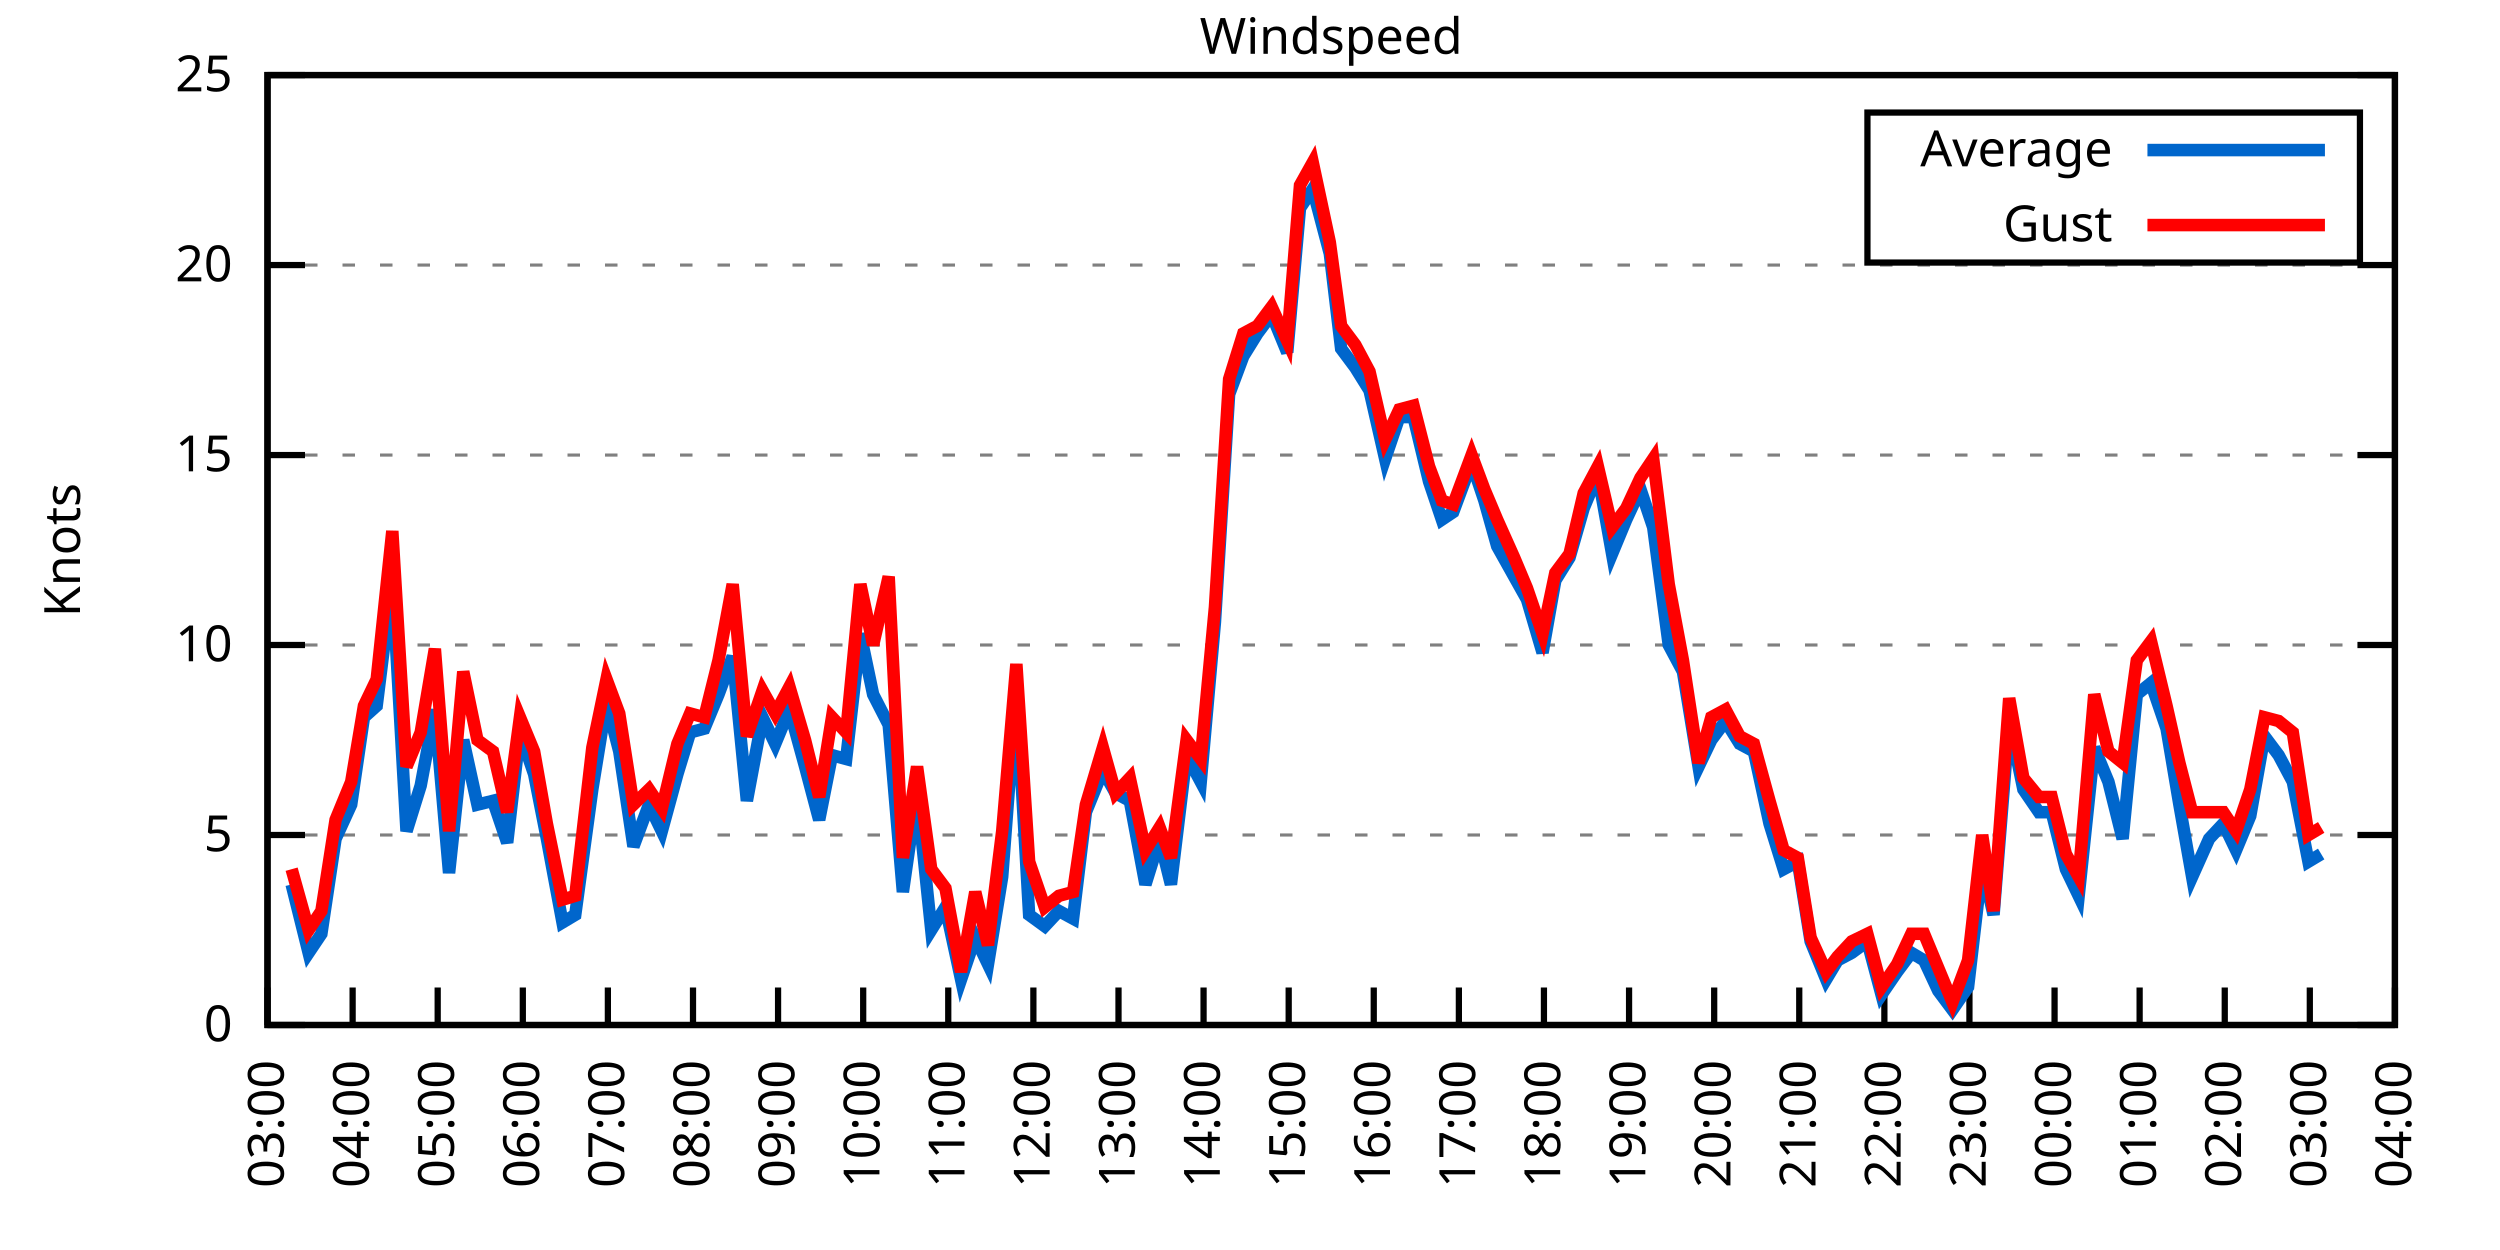
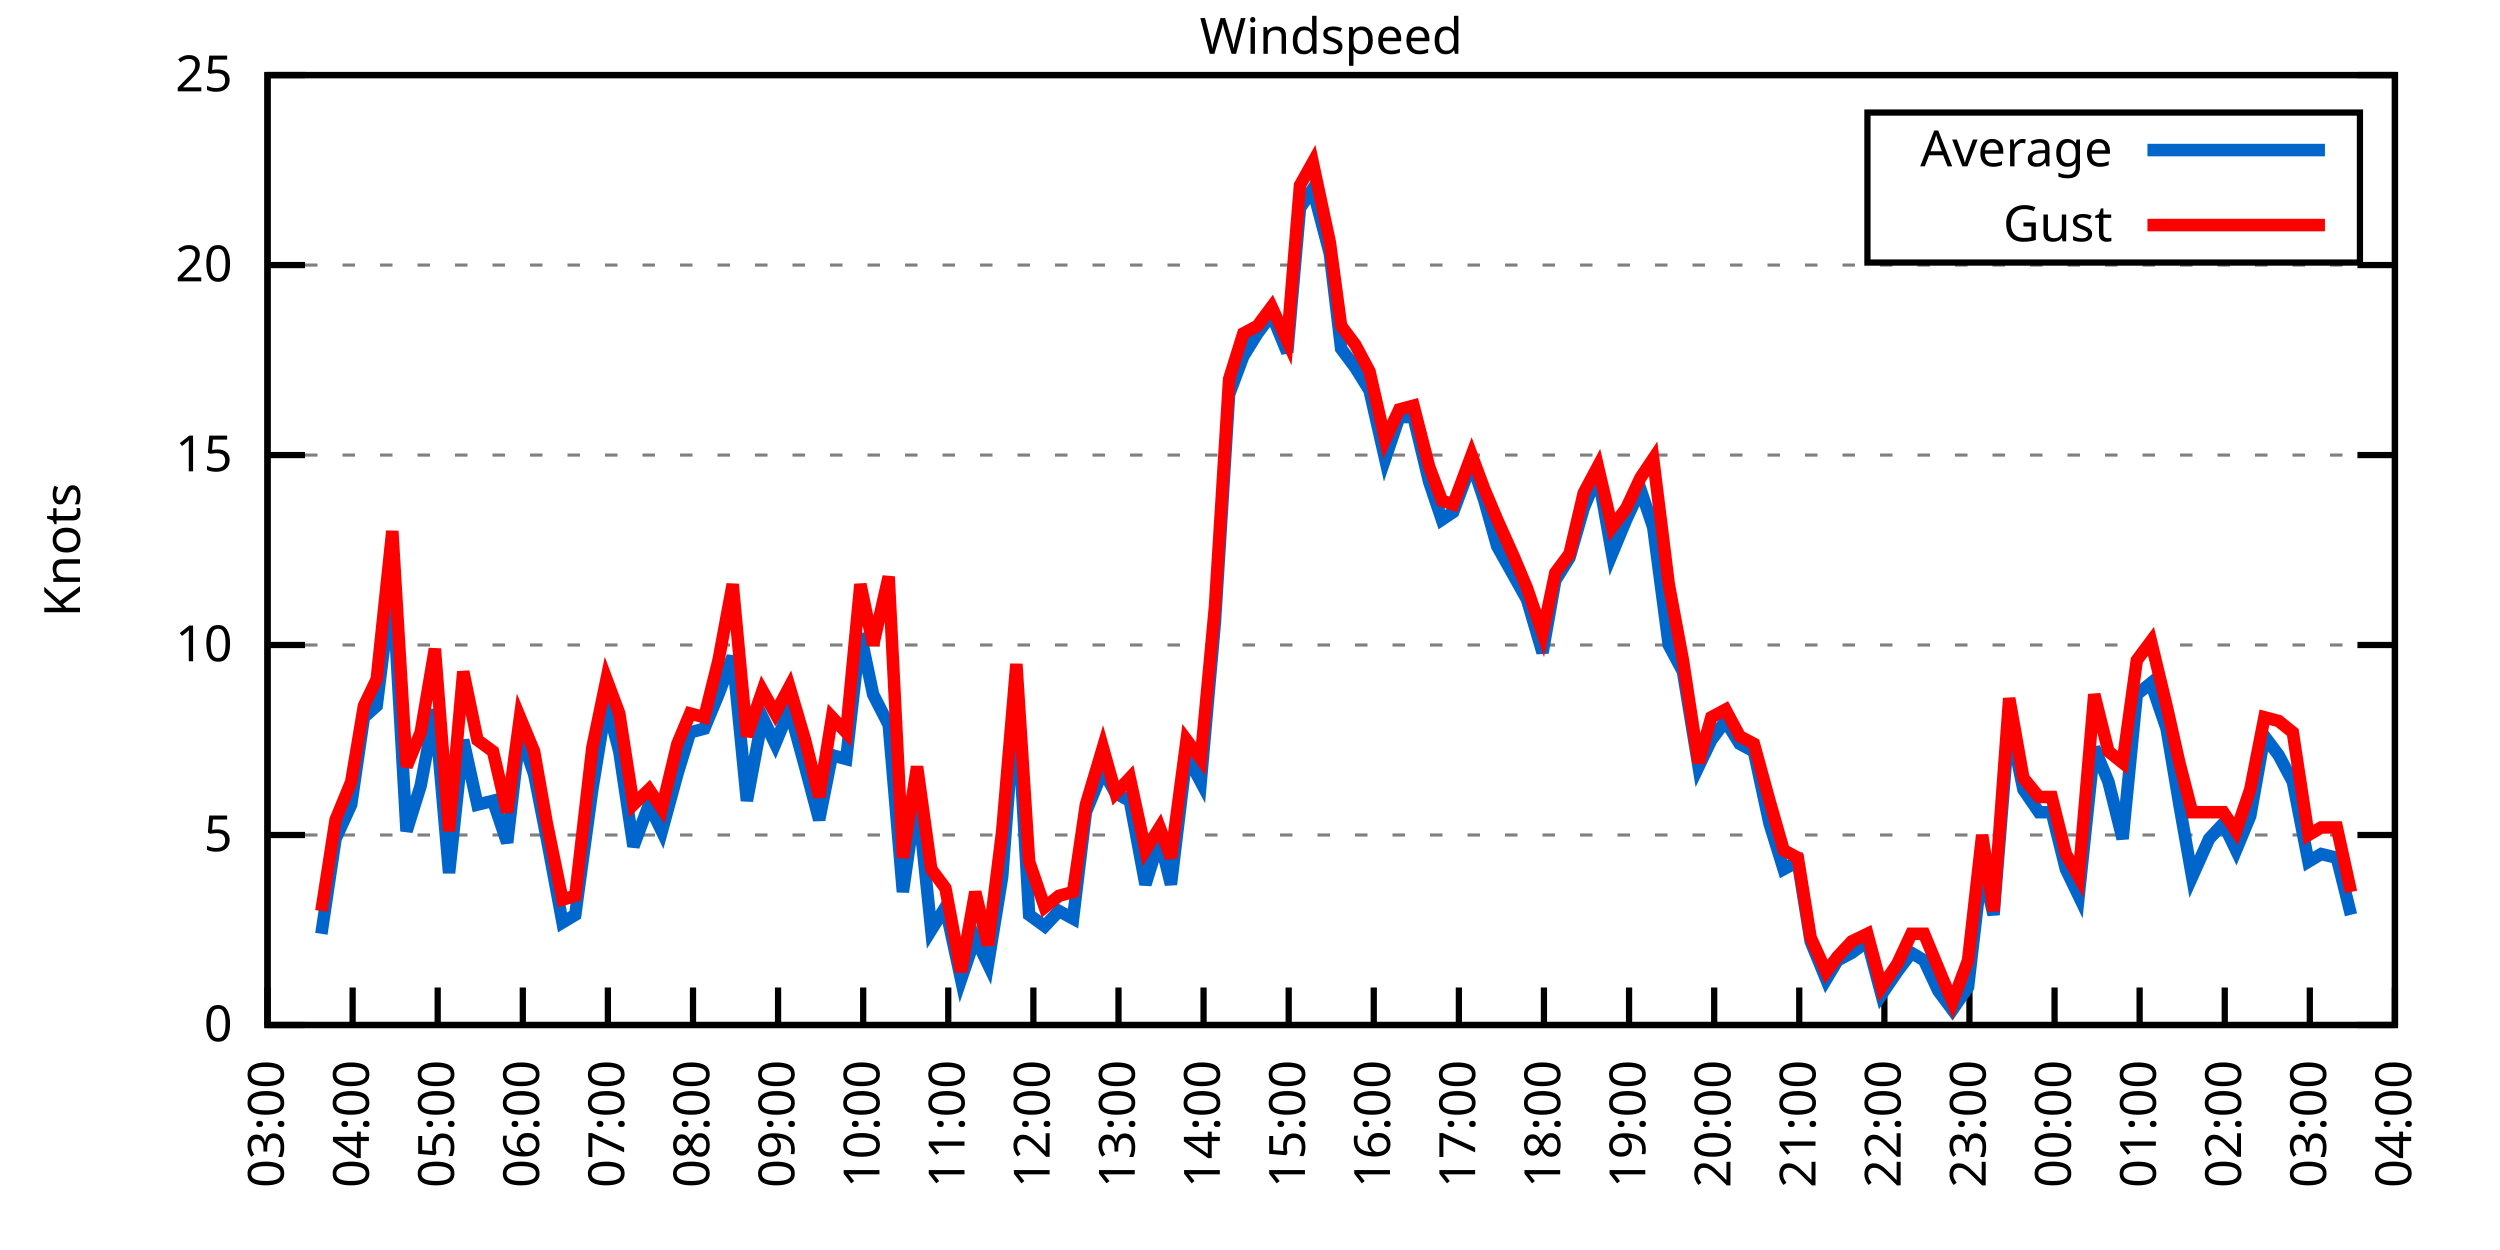
<svg xmlns="http://www.w3.org/2000/svg" xmlns:xlink="http://www.w3.org/1999/xlink" width="400" height="200" viewBox="0 0 400 200">
  <g id="gnuplot_canvas">
    <rect x="0" y="0" width="400" height="200" fill="none" />
    <defs>
      <circle id="gpDot" r="0.5" stroke-width="0.5" stroke="currentColor" />
      <path id="gpPt0" stroke-width="0.333" stroke="currentColor" d="M-1,0 h2 M0,-1 v2" />
      <path id="gpPt1" stroke-width="0.333" stroke="currentColor" d="M-1,-1 L1,1 M1,-1 L-1,1" />
      <path id="gpPt2" stroke-width="0.333" stroke="currentColor" d="M-1,0 L1,0 M0,-1 L0,1 M-1,-1 L1,1 M-1,1 L1,-1" />
      <rect id="gpPt3" stroke-width="0.333" stroke="currentColor" x="-1" y="-1" width="2" height="2" />
      <rect id="gpPt4" stroke-width="0.333" stroke="currentColor" fill="currentColor" x="-1" y="-1" width="2" height="2" />
      <circle id="gpPt5" stroke-width="0.333" stroke="currentColor" cx="0" cy="0" r="1" />
      <use xlink:href="#gpPt5" id="gpPt6" fill="currentColor" stroke="none" />
      <path id="gpPt7" stroke-width="0.333" stroke="currentColor" d="M0,-1.33 L-1.33,0.67 L1.33,0.67 z" />
      <use xlink:href="#gpPt7" id="gpPt8" fill="currentColor" stroke="none" />
      <use xlink:href="#gpPt7" id="gpPt9" stroke="currentColor" transform="rotate(180)" />
      <use xlink:href="#gpPt9" id="gpPt10" fill="currentColor" stroke="none" />
      <use xlink:href="#gpPt3" id="gpPt11" stroke="currentColor" transform="rotate(45)" />
      <use xlink:href="#gpPt11" id="gpPt12" fill="currentColor" stroke="none" />
      <path id="gpPt13" stroke-width="0.333" stroke="currentColor" d="M0,1.330 L1.265,0.411 L0.782,-1.067 L-0.782,-1.076 L-1.265,0.411 z" />
      <use xlink:href="#gpPt13" id="gpPt14" fill="currentColor" stroke="none" />
      <filter id="textbox" filterUnits="objectBoundingBox" x="0" y="0" height="1" width="1">
        <feFlood flood-color="white" flood-opacity="1" result="bgnd" />
        <feComposite in="SourceGraphic" in2="bgnd" operator="atop" />
      </filter>
      <filter id="greybox" filterUnits="objectBoundingBox" x="0" y="0" height="1" width="1">
        <feFlood flood-color="lightgrey" flood-opacity="1" result="grey" />
        <feComposite in="SourceGraphic" in2="grey" operator="atop" />
      </filter>
    </defs>
    <g fill="none" color="white" stroke="currentColor" stroke-width="1.00" stroke-linecap="butt" stroke-linejoin="miter">
</g>
    <g fill="none" color="black" stroke="currentColor" stroke-width="1.00" stroke-linecap="butt" stroke-linejoin="miter">
      <g stroke="none" shape-rendering="crispEdges">
        <polygon fill="rgb(255, 255, 255)" points="42.80,164.00 383.18,164.00 383.18,12.02 42.80,12.02 " />
      </g>
    </g>
    <g fill="none" color="black" stroke="currentColor" stroke-width="1.00" stroke-linecap="butt" stroke-linejoin="miter">
</g>
    <g fill="none" color="black" stroke="black" stroke-width="0.50" stroke-linecap="butt" stroke-linejoin="miter">
</g>
    <g fill="none" color="gray" stroke="currentColor" stroke-width="0.50" stroke-linecap="butt" stroke-linejoin="miter">
      <path stroke="gray" stroke-dasharray="2,4" class="gridline" d="M42.80,164.00 L383.19,164.00  " />
    </g>
    <g fill="none" color="gray" stroke="gray" stroke-width="1.00" stroke-linecap="butt" stroke-linejoin="miter">
</g>
    <g fill="none" color="black" stroke="currentColor" stroke-width="1.00" stroke-linecap="butt" stroke-linejoin="miter">
      <path stroke="black" d="M42.80,164.00 L48.80,164.00 M383.19,164.00 L377.19,164.00  " />
      <g transform="translate(37.20,166.60)" stroke="none" fill="black" font-family="Sans" font-size="8.00" text-anchor="end">
        <text>
          <tspan font-family="Sans"> 0</tspan>
        </text>
      </g>
    </g>
    <g fill="none" color="black" stroke="currentColor" stroke-width="1.00" stroke-linecap="butt" stroke-linejoin="miter">
</g>
    <g fill="none" color="black" stroke="black" stroke-width="0.50" stroke-linecap="butt" stroke-linejoin="miter">
</g>
    <g fill="none" color="gray" stroke="currentColor" stroke-width="0.50" stroke-linecap="butt" stroke-linejoin="miter">
      <path stroke="gray" stroke-dasharray="2,4" class="gridline" d="M42.80,133.60 L383.19,133.60  " />
    </g>
    <g fill="none" color="gray" stroke="gray" stroke-width="1.00" stroke-linecap="butt" stroke-linejoin="miter">
</g>
    <g fill="none" color="black" stroke="currentColor" stroke-width="1.00" stroke-linecap="butt" stroke-linejoin="miter">
      <path stroke="black" d="M42.80,133.60 L48.80,133.60 M383.19,133.60 L377.19,133.60  " />
      <g transform="translate(37.20,136.20)" stroke="none" fill="black" font-family="Sans" font-size="8.00" text-anchor="end">
        <text>
          <tspan font-family="Sans"> 5</tspan>
        </text>
      </g>
    </g>
    <g fill="none" color="black" stroke="currentColor" stroke-width="1.00" stroke-linecap="butt" stroke-linejoin="miter">
</g>
    <g fill="none" color="black" stroke="black" stroke-width="0.50" stroke-linecap="butt" stroke-linejoin="miter">
</g>
    <g fill="none" color="gray" stroke="currentColor" stroke-width="0.50" stroke-linecap="butt" stroke-linejoin="miter">
      <path stroke="gray" stroke-dasharray="2,4" class="gridline" d="M42.80,103.20 L383.19,103.20  " />
    </g>
    <g fill="none" color="gray" stroke="gray" stroke-width="1.00" stroke-linecap="butt" stroke-linejoin="miter">
</g>
    <g fill="none" color="black" stroke="currentColor" stroke-width="1.00" stroke-linecap="butt" stroke-linejoin="miter">
      <path stroke="black" d="M42.80,103.20 L48.80,103.20 M383.19,103.20 L377.19,103.20  " />
      <g transform="translate(37.20,105.80)" stroke="none" fill="black" font-family="Sans" font-size="8.00" text-anchor="end">
        <text>
          <tspan font-family="Sans"> 10</tspan>
        </text>
      </g>
    </g>
    <g fill="none" color="black" stroke="currentColor" stroke-width="1.00" stroke-linecap="butt" stroke-linejoin="miter">
</g>
    <g fill="none" color="black" stroke="black" stroke-width="0.50" stroke-linecap="butt" stroke-linejoin="miter">
</g>
    <g fill="none" color="gray" stroke="currentColor" stroke-width="0.50" stroke-linecap="butt" stroke-linejoin="miter">
      <path stroke="gray" stroke-dasharray="2,4" class="gridline" d="M42.80,72.81 L383.19,72.81  " />
    </g>
    <g fill="none" color="gray" stroke="gray" stroke-width="1.00" stroke-linecap="butt" stroke-linejoin="miter">
</g>
    <g fill="none" color="black" stroke="currentColor" stroke-width="1.00" stroke-linecap="butt" stroke-linejoin="miter">
      <path stroke="black" d="M42.80,72.81 L48.80,72.81 M383.19,72.81 L377.19,72.81  " />
      <g transform="translate(37.20,75.41)" stroke="none" fill="black" font-family="Sans" font-size="8.00" text-anchor="end">
        <text>
          <tspan font-family="Sans"> 15</tspan>
        </text>
      </g>
    </g>
    <g fill="none" color="black" stroke="currentColor" stroke-width="1.00" stroke-linecap="butt" stroke-linejoin="miter">
</g>
    <g fill="none" color="black" stroke="black" stroke-width="0.50" stroke-linecap="butt" stroke-linejoin="miter">
</g>
    <g fill="none" color="gray" stroke="currentColor" stroke-width="0.50" stroke-linecap="butt" stroke-linejoin="miter">
      <path stroke="gray" stroke-dasharray="2,4" class="gridline" d="M42.80,42.41 L383.19,42.41  " />
    </g>
    <g fill="none" color="gray" stroke="gray" stroke-width="1.00" stroke-linecap="butt" stroke-linejoin="miter">
</g>
    <g fill="none" color="black" stroke="currentColor" stroke-width="1.00" stroke-linecap="butt" stroke-linejoin="miter">
      <path stroke="black" d="M42.80,42.41 L48.80,42.41 M383.19,42.41 L377.19,42.41  " />
      <g transform="translate(37.20,45.01)" stroke="none" fill="black" font-family="Sans" font-size="8.00" text-anchor="end">
        <text>
          <tspan font-family="Sans"> 20</tspan>
        </text>
      </g>
    </g>
    <g fill="none" color="black" stroke="currentColor" stroke-width="1.00" stroke-linecap="butt" stroke-linejoin="miter">
</g>
    <g fill="none" color="black" stroke="black" stroke-width="0.50" stroke-linecap="butt" stroke-linejoin="miter">
</g>
    <g fill="none" color="gray" stroke="currentColor" stroke-width="0.50" stroke-linecap="butt" stroke-linejoin="miter">
      <path stroke="gray" stroke-dasharray="2,4" class="gridline" d="M42.80,12.01 L383.19,12.01  " />
    </g>
    <g fill="none" color="gray" stroke="gray" stroke-width="1.00" stroke-linecap="butt" stroke-linejoin="miter">
</g>
    <g fill="none" color="black" stroke="currentColor" stroke-width="1.00" stroke-linecap="butt" stroke-linejoin="miter">
      <path stroke="black" d="M42.80,12.01 L48.80,12.01 M383.19,12.01 L377.19,12.01  " />
      <g transform="translate(37.20,14.61)" stroke="none" fill="black" font-family="Sans" font-size="8.00" text-anchor="end">
        <text>
          <tspan font-family="Sans"> 25</tspan>
        </text>
      </g>
    </g>
    <g fill="none" color="black" stroke="currentColor" stroke-width="1.00" stroke-linecap="butt" stroke-linejoin="miter">
      <path stroke="black" d="M42.80,164.00 L42.80,158.00  " />
      <g transform="translate(45.40,169.60) rotate(270.00)" stroke="none" fill="black" font-family="Sans" font-size="8.00" text-anchor="end">
        <text>
          <tspan font-family="Sans">03:00</tspan>
        </text>
      </g>
    </g>
    <g fill="none" color="black" stroke="currentColor" stroke-width="1.00" stroke-linecap="butt" stroke-linejoin="miter">
      <path stroke="black" d="M56.42,164.00 L56.42,158.00  " />
      <g transform="translate(59.02,169.60) rotate(270.00)" stroke="none" fill="black" font-family="Sans" font-size="8.00" text-anchor="end">
        <text>
          <tspan font-family="Sans">04:00</tspan>
        </text>
      </g>
    </g>
    <g fill="none" color="black" stroke="currentColor" stroke-width="1.00" stroke-linecap="butt" stroke-linejoin="miter">
      <path stroke="black" d="M70.03,164.00 L70.03,158.00  " />
      <g transform="translate(72.63,169.60) rotate(270.00)" stroke="none" fill="black" font-family="Sans" font-size="8.00" text-anchor="end">
        <text>
          <tspan font-family="Sans">05:00</tspan>
        </text>
      </g>
    </g>
    <g fill="none" color="black" stroke="currentColor" stroke-width="1.00" stroke-linecap="butt" stroke-linejoin="miter">
      <path stroke="black" d="M83.65,164.00 L83.65,158.00  " />
      <g transform="translate(86.25,169.60) rotate(270.00)" stroke="none" fill="black" font-family="Sans" font-size="8.00" text-anchor="end">
        <text>
          <tspan font-family="Sans">06:00</tspan>
        </text>
      </g>
    </g>
    <g fill="none" color="black" stroke="currentColor" stroke-width="1.00" stroke-linecap="butt" stroke-linejoin="miter">
      <path stroke="black" d="M97.26,164.00 L97.26,158.00  " />
      <g transform="translate(99.86,169.60) rotate(270.00)" stroke="none" fill="black" font-family="Sans" font-size="8.00" text-anchor="end">
        <text>
          <tspan font-family="Sans">07:00</tspan>
        </text>
      </g>
    </g>
    <g fill="none" color="black" stroke="currentColor" stroke-width="1.00" stroke-linecap="butt" stroke-linejoin="miter">
      <path stroke="black" d="M110.88,164.00 L110.88,158.00  " />
      <g transform="translate(113.48,169.60) rotate(270.00)" stroke="none" fill="black" font-family="Sans" font-size="8.00" text-anchor="end">
        <text>
          <tspan font-family="Sans">08:00</tspan>
        </text>
      </g>
    </g>
    <g fill="none" color="black" stroke="currentColor" stroke-width="1.00" stroke-linecap="butt" stroke-linejoin="miter">
      <path stroke="black" d="M124.49,164.00 L124.49,158.00  " />
      <g transform="translate(127.09,169.60) rotate(270.00)" stroke="none" fill="black" font-family="Sans" font-size="8.00" text-anchor="end">
        <text>
          <tspan font-family="Sans">09:00</tspan>
        </text>
      </g>
    </g>
    <g fill="none" color="black" stroke="currentColor" stroke-width="1.00" stroke-linecap="butt" stroke-linejoin="miter">
      <path stroke="black" d="M138.11,164.00 L138.11,158.00  " />
      <g transform="translate(140.71,169.60) rotate(270.00)" stroke="none" fill="black" font-family="Sans" font-size="8.00" text-anchor="end">
        <text>
          <tspan font-family="Sans">10:00</tspan>
        </text>
      </g>
    </g>
    <g fill="none" color="black" stroke="currentColor" stroke-width="1.00" stroke-linecap="butt" stroke-linejoin="miter">
      <path stroke="black" d="M151.72,164.00 L151.72,158.00  " />
      <g transform="translate(154.32,169.60) rotate(270.00)" stroke="none" fill="black" font-family="Sans" font-size="8.00" text-anchor="end">
        <text>
          <tspan font-family="Sans">11:00</tspan>
        </text>
      </g>
    </g>
    <g fill="none" color="black" stroke="currentColor" stroke-width="1.00" stroke-linecap="butt" stroke-linejoin="miter">
      <path stroke="black" d="M165.34,164.00 L165.34,158.00  " />
      <g transform="translate(167.94,169.60) rotate(270.00)" stroke="none" fill="black" font-family="Sans" font-size="8.00" text-anchor="end">
        <text>
          <tspan font-family="Sans">12:00</tspan>
        </text>
      </g>
    </g>
    <g fill="none" color="black" stroke="currentColor" stroke-width="1.00" stroke-linecap="butt" stroke-linejoin="miter">
      <path stroke="black" d="M178.96,164.00 L178.96,158.00  " />
      <g transform="translate(181.56,169.60) rotate(270.00)" stroke="none" fill="black" font-family="Sans" font-size="8.00" text-anchor="end">
        <text>
          <tspan font-family="Sans">13:00</tspan>
        </text>
      </g>
    </g>
    <g fill="none" color="black" stroke="currentColor" stroke-width="1.00" stroke-linecap="butt" stroke-linejoin="miter">
      <path stroke="black" d="M192.57,164.00 L192.57,158.00  " />
      <g transform="translate(195.17,169.60) rotate(270.00)" stroke="none" fill="black" font-family="Sans" font-size="8.00" text-anchor="end">
        <text>
          <tspan font-family="Sans">14:00</tspan>
        </text>
      </g>
    </g>
    <g fill="none" color="black" stroke="currentColor" stroke-width="1.00" stroke-linecap="butt" stroke-linejoin="miter">
      <path stroke="black" d="M206.19,164.00 L206.19,158.00  " />
      <g transform="translate(208.79,169.60) rotate(270.00)" stroke="none" fill="black" font-family="Sans" font-size="8.00" text-anchor="end">
        <text>
          <tspan font-family="Sans">15:00</tspan>
        </text>
      </g>
    </g>
    <g fill="none" color="black" stroke="currentColor" stroke-width="1.00" stroke-linecap="butt" stroke-linejoin="miter">
      <path stroke="black" d="M219.80,164.00 L219.80,158.00  " />
      <g transform="translate(222.40,169.60) rotate(270.00)" stroke="none" fill="black" font-family="Sans" font-size="8.00" text-anchor="end">
        <text>
          <tspan font-family="Sans">16:00</tspan>
        </text>
      </g>
    </g>
    <g fill="none" color="black" stroke="currentColor" stroke-width="1.00" stroke-linecap="butt" stroke-linejoin="miter">
      <path stroke="black" d="M233.42,164.00 L233.42,158.00  " />
      <g transform="translate(236.02,169.60) rotate(270.00)" stroke="none" fill="black" font-family="Sans" font-size="8.00" text-anchor="end">
        <text>
          <tspan font-family="Sans">17:00</tspan>
        </text>
      </g>
    </g>
    <g fill="none" color="black" stroke="currentColor" stroke-width="1.00" stroke-linecap="butt" stroke-linejoin="miter">
      <path stroke="black" d="M247.03,164.00 L247.03,158.00  " />
      <g transform="translate(249.63,169.60) rotate(270.00)" stroke="none" fill="black" font-family="Sans" font-size="8.00" text-anchor="end">
        <text>
          <tspan font-family="Sans">18:00</tspan>
        </text>
      </g>
    </g>
    <g fill="none" color="black" stroke="currentColor" stroke-width="1.00" stroke-linecap="butt" stroke-linejoin="miter">
      <path stroke="black" d="M260.65,164.00 L260.65,158.00  " />
      <g transform="translate(263.25,169.60) rotate(270.00)" stroke="none" fill="black" font-family="Sans" font-size="8.00" text-anchor="end">
        <text>
          <tspan font-family="Sans">19:00</tspan>
        </text>
      </g>
    </g>
    <g fill="none" color="black" stroke="currentColor" stroke-width="1.00" stroke-linecap="butt" stroke-linejoin="miter">
      <path stroke="black" d="M274.27,164.00 L274.27,158.00  " />
      <g transform="translate(276.87,169.60) rotate(270.00)" stroke="none" fill="black" font-family="Sans" font-size="8.00" text-anchor="end">
        <text>
          <tspan font-family="Sans">20:00</tspan>
        </text>
      </g>
    </g>
    <g fill="none" color="black" stroke="currentColor" stroke-width="1.00" stroke-linecap="butt" stroke-linejoin="miter">
      <path stroke="black" d="M287.88,164.00 L287.88,158.00  " />
      <g transform="translate(290.48,169.60) rotate(270.00)" stroke="none" fill="black" font-family="Sans" font-size="8.00" text-anchor="end">
        <text>
          <tspan font-family="Sans">21:00</tspan>
        </text>
      </g>
    </g>
    <g fill="none" color="black" stroke="currentColor" stroke-width="1.00" stroke-linecap="butt" stroke-linejoin="miter">
      <path stroke="black" d="M301.50,164.00 L301.50,158.00  " />
      <g transform="translate(304.10,169.60) rotate(270.00)" stroke="none" fill="black" font-family="Sans" font-size="8.00" text-anchor="end">
        <text>
          <tspan font-family="Sans">22:00</tspan>
        </text>
      </g>
    </g>
    <g fill="none" color="black" stroke="currentColor" stroke-width="1.00" stroke-linecap="butt" stroke-linejoin="miter">
      <path stroke="black" d="M315.11,164.00 L315.11,158.00  " />
      <g transform="translate(317.71,169.60) rotate(270.00)" stroke="none" fill="black" font-family="Sans" font-size="8.00" text-anchor="end">
        <text>
          <tspan font-family="Sans">23:00</tspan>
        </text>
      </g>
    </g>
    <g fill="none" color="black" stroke="currentColor" stroke-width="1.00" stroke-linecap="butt" stroke-linejoin="miter">
      <path stroke="black" d="M328.73,164.00 L328.73,158.00  " />
      <g transform="translate(331.33,169.60) rotate(270.00)" stroke="none" fill="black" font-family="Sans" font-size="8.00" text-anchor="end">
        <text>
          <tspan font-family="Sans">00:00</tspan>
        </text>
      </g>
    </g>
    <g fill="none" color="black" stroke="currentColor" stroke-width="1.00" stroke-linecap="butt" stroke-linejoin="miter">
      <path stroke="black" d="M342.34,164.00 L342.34,158.00  " />
      <g transform="translate(344.94,169.60) rotate(270.00)" stroke="none" fill="black" font-family="Sans" font-size="8.00" text-anchor="end">
        <text>
          <tspan font-family="Sans">01:00</tspan>
        </text>
      </g>
    </g>
    <g fill="none" color="black" stroke="currentColor" stroke-width="1.00" stroke-linecap="butt" stroke-linejoin="miter">
      <path stroke="black" d="M355.96,164.00 L355.96,158.00  " />
      <g transform="translate(358.56,169.60) rotate(270.00)" stroke="none" fill="black" font-family="Sans" font-size="8.00" text-anchor="end">
        <text>
          <tspan font-family="Sans">02:00</tspan>
        </text>
      </g>
    </g>
    <g fill="none" color="black" stroke="currentColor" stroke-width="1.00" stroke-linecap="butt" stroke-linejoin="miter">
      <path stroke="black" d="M369.57,164.00 L369.57,158.00  " />
      <g transform="translate(372.17,169.60) rotate(270.00)" stroke="none" fill="black" font-family="Sans" font-size="8.00" text-anchor="end">
        <text>
          <tspan font-family="Sans">03:00</tspan>
        </text>
      </g>
    </g>
    <g fill="none" color="black" stroke="currentColor" stroke-width="1.00" stroke-linecap="butt" stroke-linejoin="miter">
      <path stroke="black" d="M383.19,164.00 L383.19,158.00  " />
      <g transform="translate(385.79,169.60) rotate(270.00)" stroke="none" fill="black" font-family="Sans" font-size="8.00" text-anchor="end">
        <text>
          <tspan font-family="Sans">04:00</tspan>
        </text>
      </g>
    </g>
    <g fill="none" color="black" stroke="currentColor" stroke-width="1.00" stroke-linecap="butt" stroke-linejoin="miter">
</g>
    <g fill="none" color="black" stroke="currentColor" stroke-width="1.00" stroke-linecap="butt" stroke-linejoin="miter">
      <path stroke="black" d="M42.80,12.01 L42.80,164.00 L383.19,164.00 L383.19,12.01 L42.80,12.01 Z  " />
    </g>
    <g fill="none" color="black" stroke="currentColor" stroke-width="1.00" stroke-linecap="butt" stroke-linejoin="miter">
</g>
    <g fill="none" color="black" stroke="currentColor" stroke-width="1.00" stroke-linecap="butt" stroke-linejoin="miter">
      <path stroke="black" d="M298.79,42.01 L298.79,18.01 L377.59,18.01 L377.59,42.01 L298.79,42.01 Z  " />
    </g>
    <g id="Windspeed_plot_1">
      <g fill="none" color="white" stroke="black" stroke-width="2.00" stroke-linecap="butt" stroke-linejoin="miter">
</g>
      <g fill="none" color="black" stroke="currentColor" stroke-width="2.00" stroke-linecap="butt" stroke-linejoin="miter">
        <g transform="translate(337.99,26.61)" stroke="none" fill="black" font-family="Sans" font-size="8.00" text-anchor="end">
          <text>
            <tspan font-family="Sans">Average</tspan>
          </text>
        </g>
      </g>
      <g fill="none" color="black" stroke="currentColor" stroke-width="2.00" stroke-linecap="butt" stroke-linejoin="miter">
-         <path stroke="rgb(  0, 102, 204)" d="M343.59,24.01 L371.99,24.01 M46.66,141.51 L49.38,152.45 L51.42,149.41 L53.69,134.21 L56.19,128.74 L58.23,114.76   L60.27,112.93 L62.77,92.87 L65.04,132.99 L67.31,125.70 L69.58,113.54 L71.85,139.68 L74.12,118.40 L76.39,128.74   L78.88,128.13 L81.15,134.82 L83.19,117.19 L85.46,123.87 L87.50,134.21 L90.00,147.59 L92.04,146.37 L94.77,126.31   L97.04,112.32 L99.08,120.23 L101.35,135.43 L103.84,128.74 L105.89,132.99 L108.38,123.87 L110.42,117.19 L112.69,116.58   L114.96,111.11 L117.23,105.03 L119.50,128.13 L122.00,114.76 L124.04,119.01 L126.31,113.54 L128.81,122.66 L131.07,131.17   L133.12,120.83 L135.39,121.44 L137.66,101.38 L139.70,111.11 L142.19,115.97 L144.46,142.72 L146.73,126.91 L149.00,148.80   L151.27,145.15 L153.77,156.70 L156.04,150.02 L158.08,154.27 L160.35,140.29 L162.62,110.50 L164.66,146.37 L167.16,148.19   L169.43,145.76 L171.69,146.98 L173.74,129.95 L176.46,123.27 L178.50,126.91 L180.77,128.13 L183.27,141.51 L185.54,134.21   L187.35,141.51 L189.85,120.83 L192.12,125.09 L194.39,99.56 L196.66,63.08 L198.93,57.00 L201.19,53.35 L203.46,50.31   L205.96,56.39 L208.00,33.29 L210.04,30.25 L212.77,40.58 L214.58,55.78 L216.85,58.82 L219.12,62.47 L221.62,73.41   L223.89,66.73 L226.16,66.73 L228.65,77.06 L230.70,83.14 L232.51,81.93 L235.46,74.02 L237.50,80.10 L239.55,87.40   L242.27,92.26 L244.31,95.91 L246.81,104.42 L248.85,92.87 L251.12,89.22 L253.39,81.32 L255.66,75.85 L257.93,88.61   L260.20,83.14 L262.47,78.28 L264.51,84.36 L267.00,103.20 L269.27,107.46 L271.77,122.66 L273.81,118.40 L276.08,115.36   L278.35,119.01 L280.62,120.23 L283.12,131.78 L285.38,139.07 L287.65,137.86 L289.70,150.62 L292.19,156.70 L294.01,153.66   L296.28,152.45 L298.77,150.62 L301.04,159.14 L303.54,155.49 L305.81,152.45 L307.85,153.66 L310.12,158.53 L312.39,161.57   L314.89,157.92 L317.15,138.47 L318.97,146.37 L321.47,115.36 L323.74,126.31 L326.23,129.95 L328.27,129.95 L330.54,139.07   L332.59,143.33 L335.08,119.62 L337.35,125.09 L339.62,134.21 L341.89,111.11 L344.16,109.28 L346.65,116.58 L348.70,128.74   L350.74,140.29 L353.46,134.21 L355.73,131.78 L357.77,136.03 L360.04,130.56 L362.31,117.80 L364.58,120.83 L366.85,125.09   L369.35,137.86 L371.39,136.64  " />
+         <path stroke="rgb(  0, 102, 204)" d="M343.59,24.01 L371.99,24.01 M51.42,149.41 L53.69,134.21 L56.19,128.74 L58.23,114.76 L60.27,112.93 L62.77,92.87   L65.04,132.99 L67.31,125.70 L69.58,113.54 L71.85,139.68 L74.12,118.40 L76.39,128.74 L78.88,128.13 L81.15,134.82   L83.19,117.19 L85.46,123.87 L87.50,134.21 L90.00,147.59 L92.04,146.37 L94.77,126.31 L97.04,112.32 L99.08,120.23   L101.35,135.43 L103.84,128.74 L105.89,132.99 L108.38,123.87 L110.42,117.19 L112.69,116.58 L114.96,111.11 L117.23,105.03   L119.50,128.13 L122.00,114.76 L124.04,119.01 L126.31,113.54 L128.81,122.66 L131.07,131.17 L133.12,120.83 L135.39,121.44   L137.66,101.38 L139.70,111.11 L142.19,115.97 L144.46,142.72 L146.73,126.91 L149.00,148.80 L151.27,145.15 L153.77,156.70   L156.04,150.02 L158.08,154.27 L160.35,140.29 L162.62,110.50 L164.66,146.37 L167.16,148.19 L169.43,145.76 L171.69,146.98   L173.74,129.95 L176.46,123.27 L178.50,126.91 L180.77,128.13 L183.27,141.51 L185.54,134.21 L187.35,141.51 L189.85,120.83   L192.12,125.09 L194.39,99.56 L196.66,63.08 L198.93,57.00 L201.19,53.35 L203.46,50.31 L205.96,56.39 L208.00,33.29   L210.04,30.25 L212.77,40.58 L214.58,55.78 L216.85,58.82 L219.12,62.47 L221.62,73.41 L223.89,66.73 L226.16,66.73   L228.65,77.06 L230.70,83.14 L232.51,81.93 L235.46,74.02 L237.50,80.10 L239.55,87.40 L242.27,92.26 L244.31,95.91   L246.81,104.42 L248.85,92.87 L251.12,89.22 L253.39,81.32 L255.66,75.85 L257.93,88.61 L260.20,83.14 L262.47,78.28   L264.51,84.36 L267.00,103.20 L269.27,107.46 L271.77,122.66 L273.81,118.40 L276.08,115.36 L278.35,119.01 L280.62,120.23   L283.12,131.78 L285.38,139.07 L287.65,137.86 L289.70,150.62 L292.19,156.70 L294.01,153.66 L296.28,152.45 L298.77,150.62   L301.04,159.14 L303.54,155.49 L305.81,152.45 L307.85,153.66 L310.12,158.53 L312.39,161.57 L314.89,157.92 L317.15,138.47   L318.97,146.37 L321.47,115.36 L323.74,126.31 L326.23,129.95 L328.27,129.95 L330.54,139.07 L332.59,143.33 L335.08,119.62   L337.35,125.09 L339.62,134.21 L341.89,111.11 L344.16,109.28 L346.65,116.58 L348.70,128.74 L350.74,140.29 L353.46,134.21   L355.73,131.78 L357.77,136.03 L360.04,130.56 L362.31,117.80 L364.58,120.83 L366.85,125.09 L369.35,137.86 L371.39,136.64   L373.89,137.25 L376.16,146.37  " />
      </g>
    </g>
    <g id="Windspeed_plot_2">
      <g fill="none" color="black" stroke="currentColor" stroke-width="2.00" stroke-linecap="butt" stroke-linejoin="miter">
        <g transform="translate(337.99,38.61)" stroke="none" fill="black" font-family="Sans" font-size="8.00" text-anchor="end">
          <text>
            <tspan font-family="Sans">Gust</tspan>
          </text>
        </g>
      </g>
      <g fill="none" color="black" stroke="currentColor" stroke-width="2.00" stroke-linecap="butt" stroke-linejoin="miter">
-         <path stroke="rgb(255,   0,   0)" d="M343.59,36.01 L371.99,36.01 M46.66,139.07 L49.38,148.80 L51.42,145.76 L53.69,131.17 L56.19,125.09 L58.23,112.93   L60.27,108.68 L62.77,84.97 L65.04,122.66 L67.31,117.19 L69.58,103.81 L71.85,132.99 L74.12,107.46 L76.39,118.40   L78.88,120.23 L81.15,129.95 L83.19,114.76 L85.46,120.23 L87.50,131.78 L90.00,143.94 L92.04,143.33 L94.77,119.62   L97.04,108.68 L99.08,114.15 L101.35,128.74 L103.84,126.31 L105.89,129.35 L108.38,119.01 L110.42,114.15 L112.69,114.76   L114.96,105.64 L117.23,93.48 L119.50,117.80 L122.00,110.50 L124.04,114.15 L126.31,109.89 L128.81,118.40 L131.07,127.52   L133.12,114.76 L135.39,117.19 L137.66,93.48 L139.70,103.20 L142.19,92.26 L144.46,137.25 L146.73,122.66 L149.00,139.07   L151.27,142.11 L153.77,155.49 L156.04,142.72 L158.08,151.23 L160.35,132.99 L162.62,106.24 L164.66,137.86 L167.16,145.15   L169.43,143.33 L171.69,142.72 L173.74,128.74 L176.46,119.62 L178.50,126.91 L180.77,124.48 L183.27,136.03 L185.54,132.39   L187.35,137.25 L189.85,118.40 L192.12,121.44 L194.39,97.12 L196.66,60.65 L198.93,53.35 L201.19,52.14 L203.46,49.10   L205.96,54.57 L208.00,29.64 L210.04,25.99 L212.77,38.76 L214.58,52.14 L216.85,55.18 L219.12,59.43 L221.62,70.37   L223.89,65.51 L226.16,64.90 L228.65,74.63 L230.70,80.10 L232.51,80.71 L235.46,72.81 L237.50,78.28 L239.55,83.14   L242.27,89.22 L244.31,94.08 L246.81,101.38 L248.85,91.65 L251.12,88.61 L253.39,78.89 L255.66,74.63 L257.93,84.36   L260.20,81.32 L262.47,76.45 L264.51,73.41 L267.00,93.48 L269.27,105.64 L271.77,122.05 L273.81,114.76 L276.08,113.54   L278.35,117.80 L280.62,119.01 L283.12,128.13 L285.38,136.03 L287.65,137.25 L289.70,150.02 L292.19,155.49 L294.01,153.06   L296.28,150.62 L298.77,149.41 L301.04,157.92 L303.54,154.27 L305.81,149.41 L307.85,149.41 L310.12,154.88 L312.39,160.35   L314.89,153.66 L317.15,133.60 L318.97,145.76 L321.47,111.72 L323.74,124.48 L326.23,127.52 L328.27,127.52 L330.54,136.64   L332.59,140.29 L335.08,111.11 L337.35,120.23 L339.62,122.05 L341.89,105.64 L344.16,102.60 L346.65,112.93 L348.70,122.05   L350.74,129.95 L353.46,129.95 L355.73,129.95 L357.77,132.99 L360.04,126.31 L362.31,114.76 L364.58,115.36 L366.85,117.19   L369.35,133.60 L371.39,132.39  " />
+         <path stroke="rgb(255,   0,   0)" d="M343.59,36.01 L371.99,36.01 M51.42,145.76 L53.69,131.17 L56.19,125.09 L58.23,112.93 L60.27,108.68 L62.77,84.97   L65.04,122.66 L67.31,117.19 L69.58,103.81 L71.85,132.99 L74.12,107.46 L76.39,118.40 L78.88,120.23 L81.15,129.95   L83.19,114.76 L85.46,120.23 L87.50,131.78 L90.00,143.94 L92.04,143.33 L94.77,119.62 L97.04,108.68 L99.08,114.15   L101.35,128.74 L103.84,126.31 L105.89,129.35 L108.38,119.01 L110.42,114.15 L112.69,114.76 L114.96,105.64 L117.23,93.48   L119.50,117.80 L122.00,110.50 L124.04,114.15 L126.31,109.89 L128.81,118.40 L131.07,127.52 L133.12,114.76 L135.39,117.19   L137.66,93.48 L139.70,103.20 L142.19,92.26 L144.46,137.25 L146.73,122.66 L149.00,139.07 L151.27,142.11 L153.77,155.49   L156.04,142.72 L158.08,151.23 L160.35,132.99 L162.62,106.24 L164.66,137.86 L167.16,145.15 L169.43,143.33 L171.69,142.72   L173.74,128.74 L176.46,119.62 L178.50,126.91 L180.77,124.48 L183.27,136.03 L185.54,132.39 L187.35,137.25 L189.85,118.40   L192.12,121.44 L194.39,97.12 L196.66,60.65 L198.93,53.35 L201.19,52.14 L203.46,49.10 L205.96,54.57 L208.00,29.64   L210.04,25.99 L212.77,38.76 L214.58,52.14 L216.85,55.18 L219.12,59.43 L221.62,70.37 L223.89,65.51 L226.16,64.90   L228.65,74.63 L230.70,80.10 L232.51,80.71 L235.46,72.81 L237.50,78.28 L239.55,83.14 L242.27,89.22 L244.31,94.08   L246.81,101.38 L248.85,91.65 L251.12,88.61 L253.39,78.89 L255.66,74.63 L257.93,84.36 L260.20,81.32 L262.47,76.45   L264.51,73.41 L267.00,93.48 L269.27,105.64 L271.77,122.05 L273.81,114.76 L276.08,113.54 L278.35,117.80 L280.62,119.01   L283.12,128.13 L285.38,136.03 L287.65,137.25 L289.70,150.02 L292.19,155.49 L294.01,153.06 L296.28,150.62 L298.77,149.41   L301.04,157.92 L303.54,154.27 L305.81,149.41 L307.85,149.41 L310.12,154.88 L312.39,160.35 L314.89,153.66 L317.15,133.60   L318.97,145.76 L321.47,111.72 L323.74,124.48 L326.23,127.52 L328.27,127.52 L330.54,136.64 L332.59,140.29 L335.08,111.11   L337.35,120.23 L339.62,122.05 L341.89,105.64 L344.16,102.60 L346.65,112.93 L348.70,122.05 L350.74,129.95 L353.46,129.95   L355.73,129.95 L357.77,132.99 L360.04,126.31 L362.31,114.76 L364.58,115.36 L366.85,117.19 L369.35,133.60 L371.39,132.39   L373.89,132.39 L376.16,142.72  " />
      </g>
    </g>
    <g fill="none" color="black" stroke="currentColor" stroke-width="2.00" stroke-linecap="butt" stroke-linejoin="miter">
</g>
    <g fill="none" color="black" stroke="black" stroke-width="1.00" stroke-linecap="butt" stroke-linejoin="miter">
</g>
    <g fill="none" color="black" stroke="currentColor" stroke-width="1.00" stroke-linecap="butt" stroke-linejoin="miter">
      <path stroke="black" d="M42.80,12.01 L42.80,164.00 L383.19,164.00 L383.19,12.01 L42.80,12.01 Z  " />
      <g transform="translate(12.80,88.01) rotate(270.00)" stroke="none" fill="black" font-family="Sans" font-size="8.00" text-anchor="middle">
        <text>
          <tspan font-family="Sans">Knots</tspan>
        </text>
      </g>
    </g>
    <g fill="none" color="black" stroke="currentColor" stroke-width="1.00" stroke-linecap="butt" stroke-linejoin="miter">
</g>
    <g fill="none" color="black" stroke="currentColor" stroke-width="1.00" stroke-linecap="butt" stroke-linejoin="miter">
      <g transform="translate(212.99,8.61)" stroke="none" fill="black" font-family="Sans" font-size="8.00" text-anchor="middle">
        <text>
          <tspan font-family="Sans">Windspeed</tspan>
        </text>
      </g>
    </g>
    <g fill="none" color="black" stroke="currentColor" stroke-width="1.00" stroke-linecap="butt" stroke-linejoin="miter">
</g>
  </g>
</svg>
